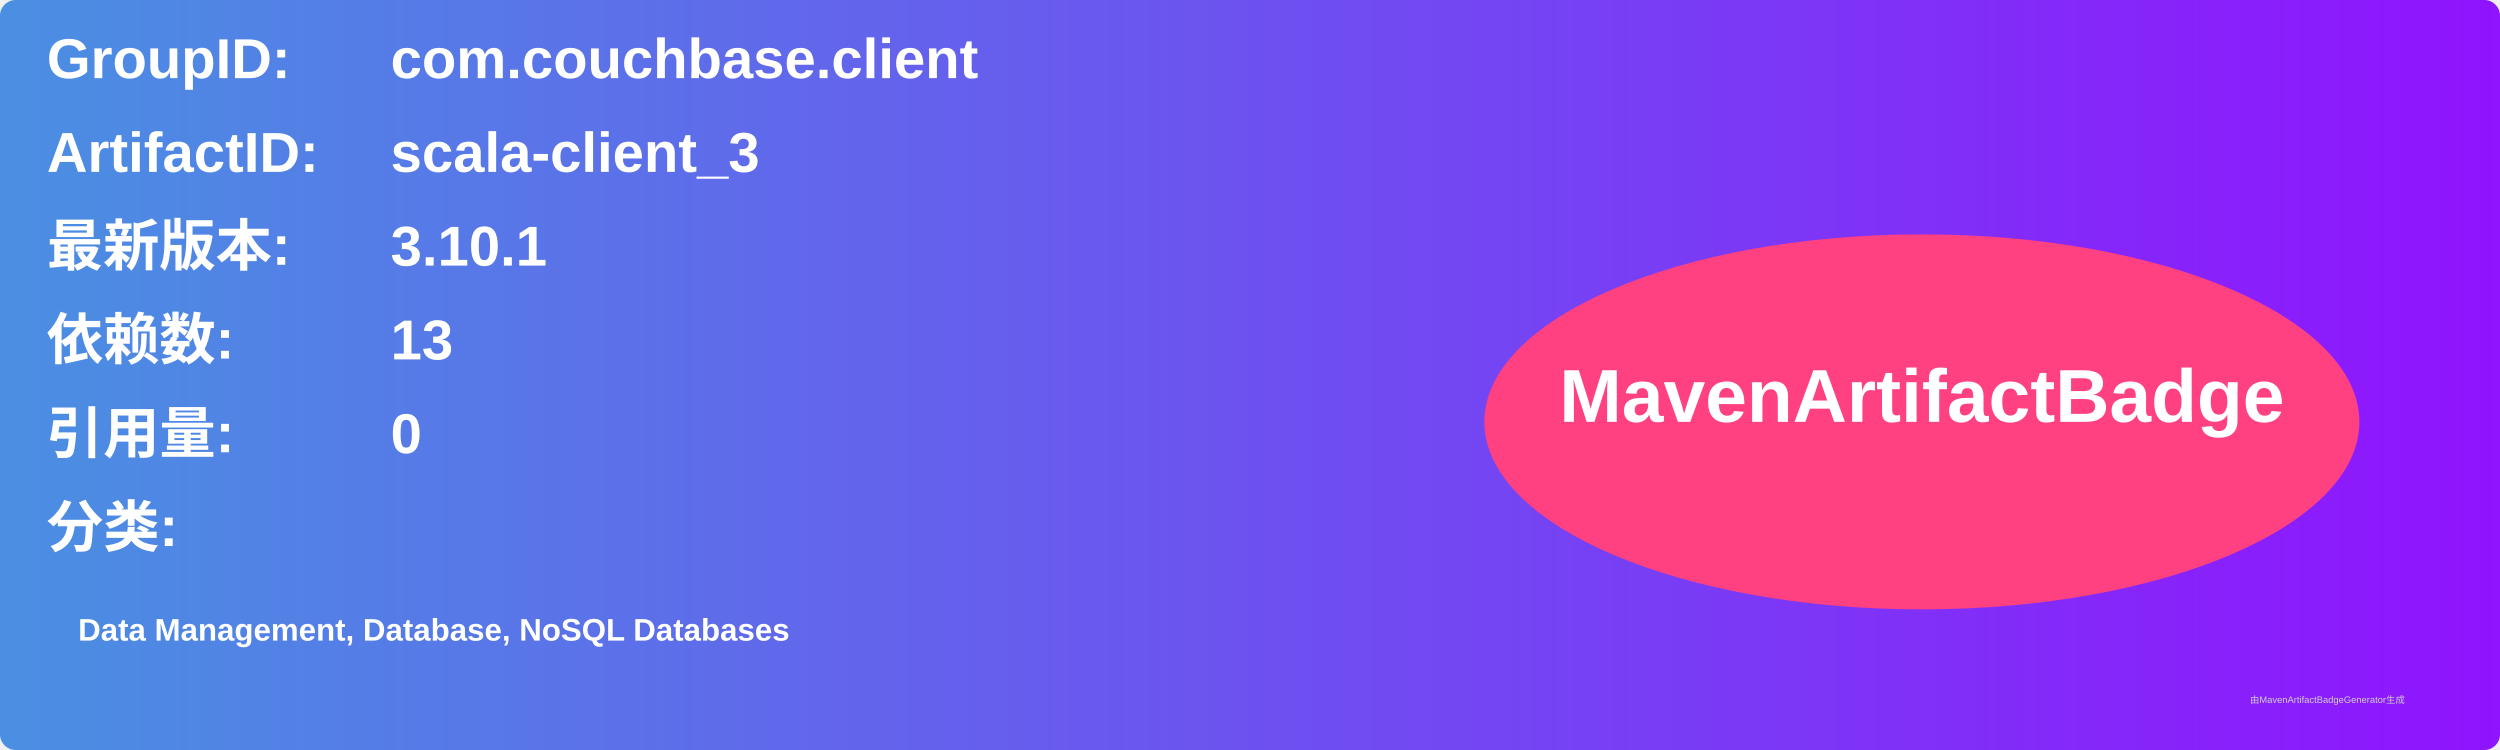
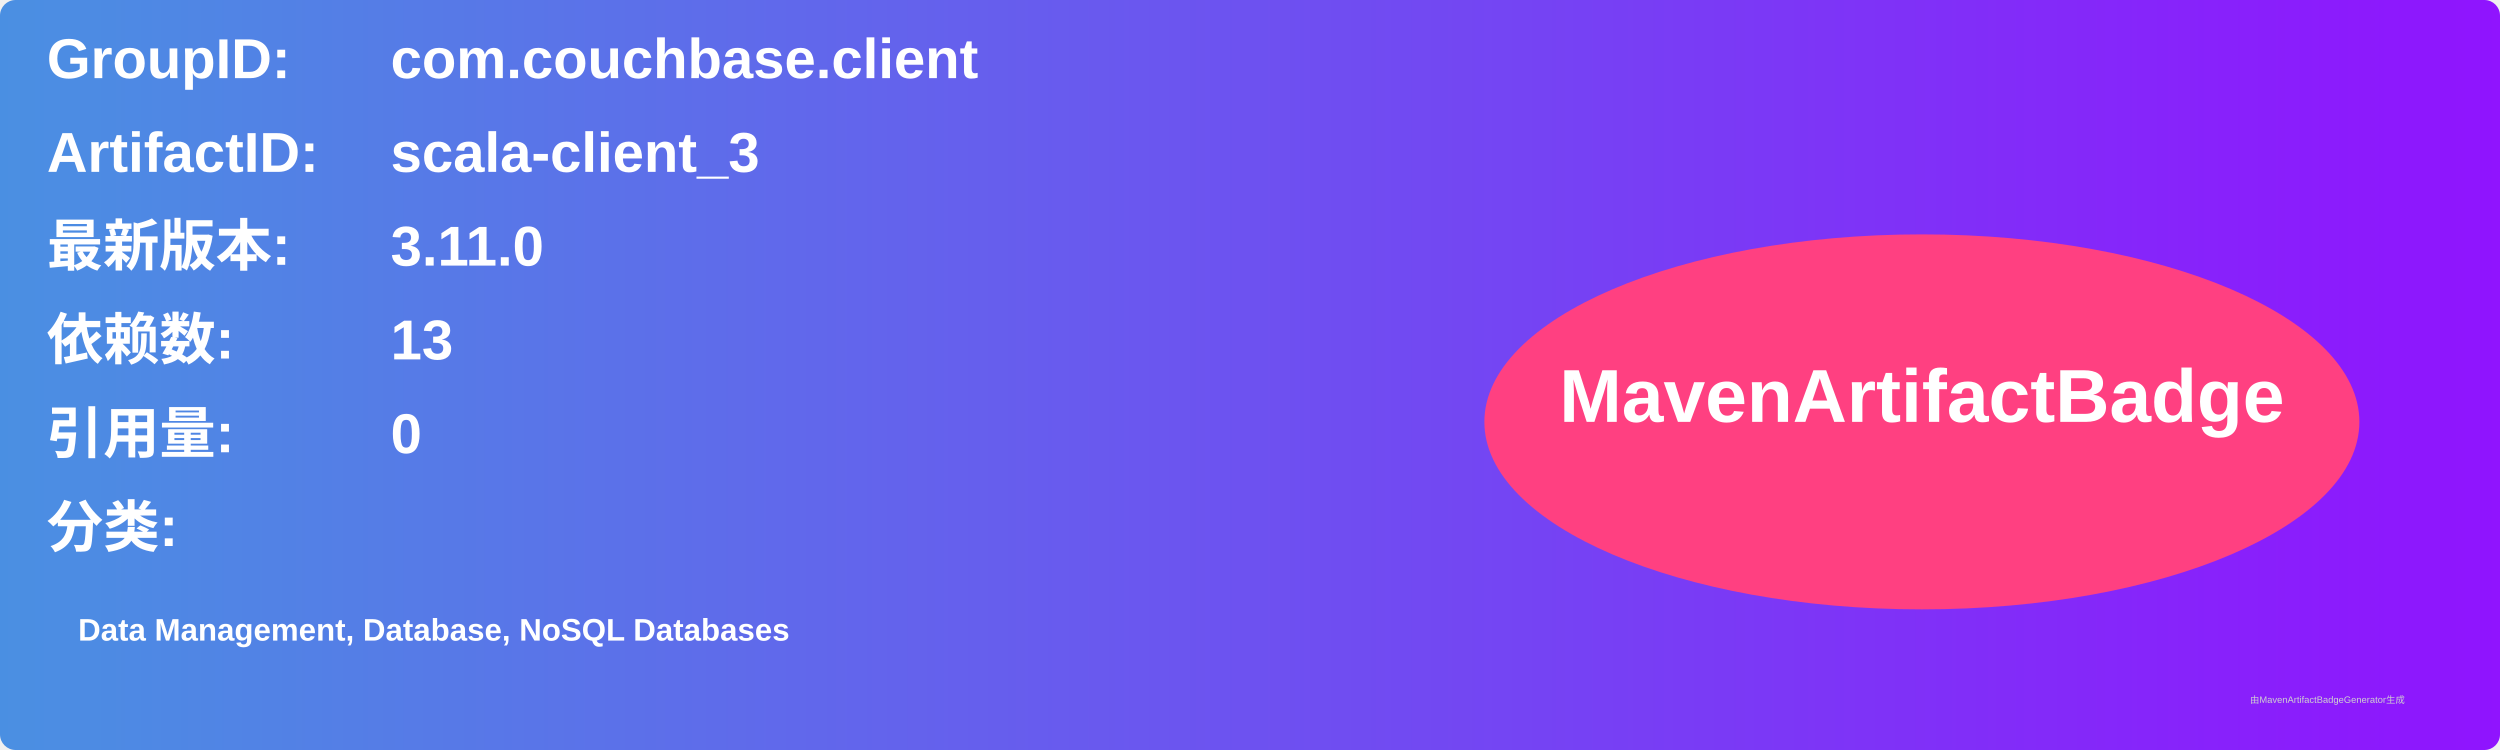
<svg xmlns="http://www.w3.org/2000/svg" width="800" height="240" viewBox="0 0 800 240">
  <linearGradient id="grad" x1="0%" y1="0%" x2="100%" y2="0%">
    <stop offset="0%" stop-color="#4a90e2" />
    <stop offset="100%" stop-color="#9013fe" />
  </linearGradient>
  <rect width="100%" height="100%" rx="5" ry="5" fill="url(#grad)" />
  <g transform="translate(15, 15)">
    <text x="0" y="10" font-family="Arial" font-size="18" fill="white" font-weight="bold" width="260">GroupID:</text>
    <text x="110" y="10" font-family="Arial" font-size="18" fill="white" font-weight="bold" width="460">com.couchbase.client</text>
    <text x="0" y="40" font-family="Arial" font-size="18" fill="white" font-weight="bold" width="260">ArtifactID:</text>
    <text x="110" y="40" font-family="Arial" font-size="18" fill="white" font-weight="bold" width="460">scala-client_3</text>
    <text x="0" y="70" font-family="Arial" font-size="18" fill="white" font-weight="bold">最新版本:</text>
    <text x="110" y="70" font-family="Arial" font-size="18" fill="white" font-weight="bold">
-       <tspan font-weight="bold">3.10.1</tspan>
+       <tspan font-weight="bold">3.11.0</tspan>
    </text>
    <text x="0" y="100" font-family="Arial" font-size="18" fill="white" font-weight="bold">依赖数: </text>
    <text x="110" y="100" font-family="Arial" font-size="18" fill="white">
      <tspan font-weight="bold">13</tspan>
    </text>
    <text x="0" y="130" font-family="Arial" font-size="18" fill="white" font-weight="bold">引用量: </text>
    <text x="110" y="130" font-family="Arial" font-size="18" fill="white">
      <tspan font-weight="bold">0</tspan>
    </text>
    <text x="0" y="160" font-family="Arial" font-size="18" fill="white" font-weight="bold">分类:</text>
    <text x="10" y="190" font-family="Arial" font-size="10" fill="white">
      <tspan font-weight="bold">Data Management, Database, NoSQL Databases</tspan>
    </text>
    <ellipse cx="600" cy="120" rx="140" ry="60" fill="#ff4081" />
    <text x="600" y="120" text-anchor="middle" font-family="Arial" font-size="24" fill="white" font-weight="bold">MavenArtifactBadge</text>
  </g>
  <text x="720" y="225" font-family="Arial" font-size="3" fill="#d0d0d0">由MavenArtifactBadgeGenerator生成</text>
</svg>
